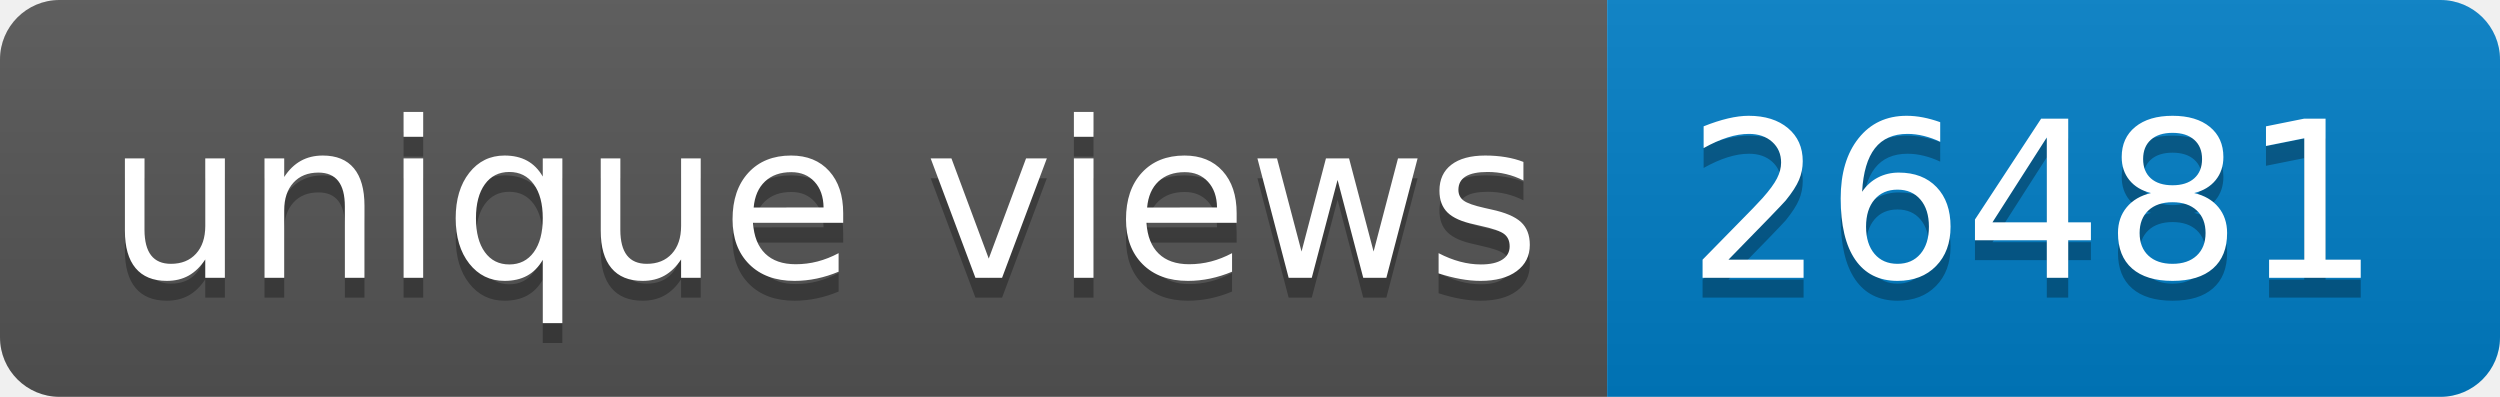
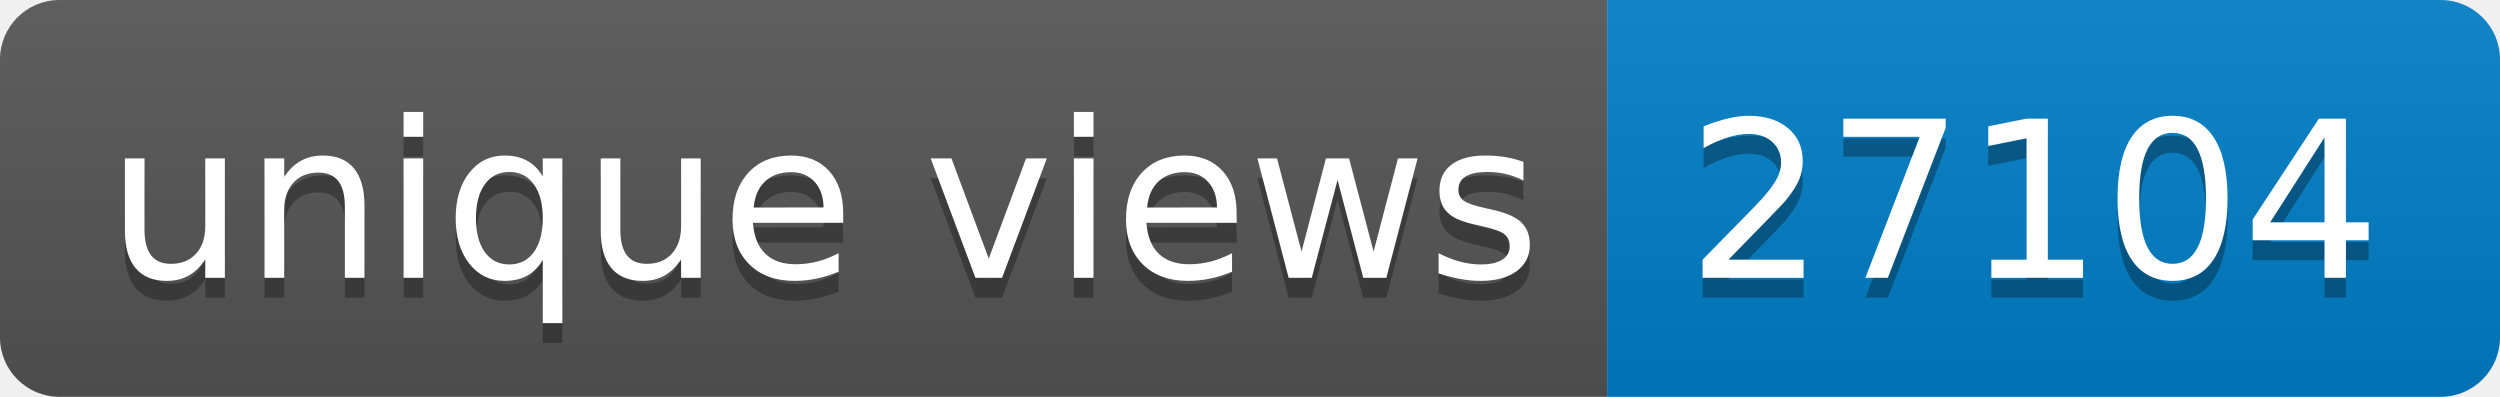
- <svg xmlns="http://www.w3.org/2000/svg" width="126" height="20" role="img" aria-label="unique views: 26481">
+ <svg xmlns="http://www.w3.org/2000/svg" width="126" height="20" role="img" aria-label="unique views: 27104">
  <linearGradient id="s" x2="0" y2="100%">
    <stop offset="0" stop-color="#bbb" stop-opacity=".1" />
    <stop offset="1" stop-opacity=".1" />
  </linearGradient>
  <clipPath id="r">
    <rect width="126" height="20" rx="3" fill="#fff" />
  </clipPath>
  <g clip-path="url(#r)">
    <rect width="81" height="20" fill="#555" />
    <rect x="81" width="45" height="20" fill="#007ec6" />
    <rect width="126" height="20" fill="url(#s)" />
  </g>
  <g fill="#fff" text-anchor="middle" font-family="Verdana,Geneva,DejaVu Sans,sans-serif" text-rendering="geometricPrecision" font-size="110">
    <text aria-hidden="true" x="415" y="150" fill="#010101" fill-opacity=".3" transform="scale(.1)" textLength="710">unique views</text>
    <text x="415" y="140" transform="scale(.1)" fill="#fff" textLength="710">unique views</text>
-     <text aria-hidden="true" x="1025" y="150" fill="#010101" fill-opacity=".3" transform="scale(.1)" textLength="350">26481</text>
-     <text x="1025" y="140" transform="scale(.1)" fill="#fff" textLength="350">26481</text>
+     <text aria-hidden="true" x="1025" y="150" fill="#010101" fill-opacity=".3" transform="scale(.1)" textLength="350">27104</text>
+     <text x="1025" y="140" transform="scale(.1)" fill="#fff" textLength="350">27104</text>
  </g>
</svg>
